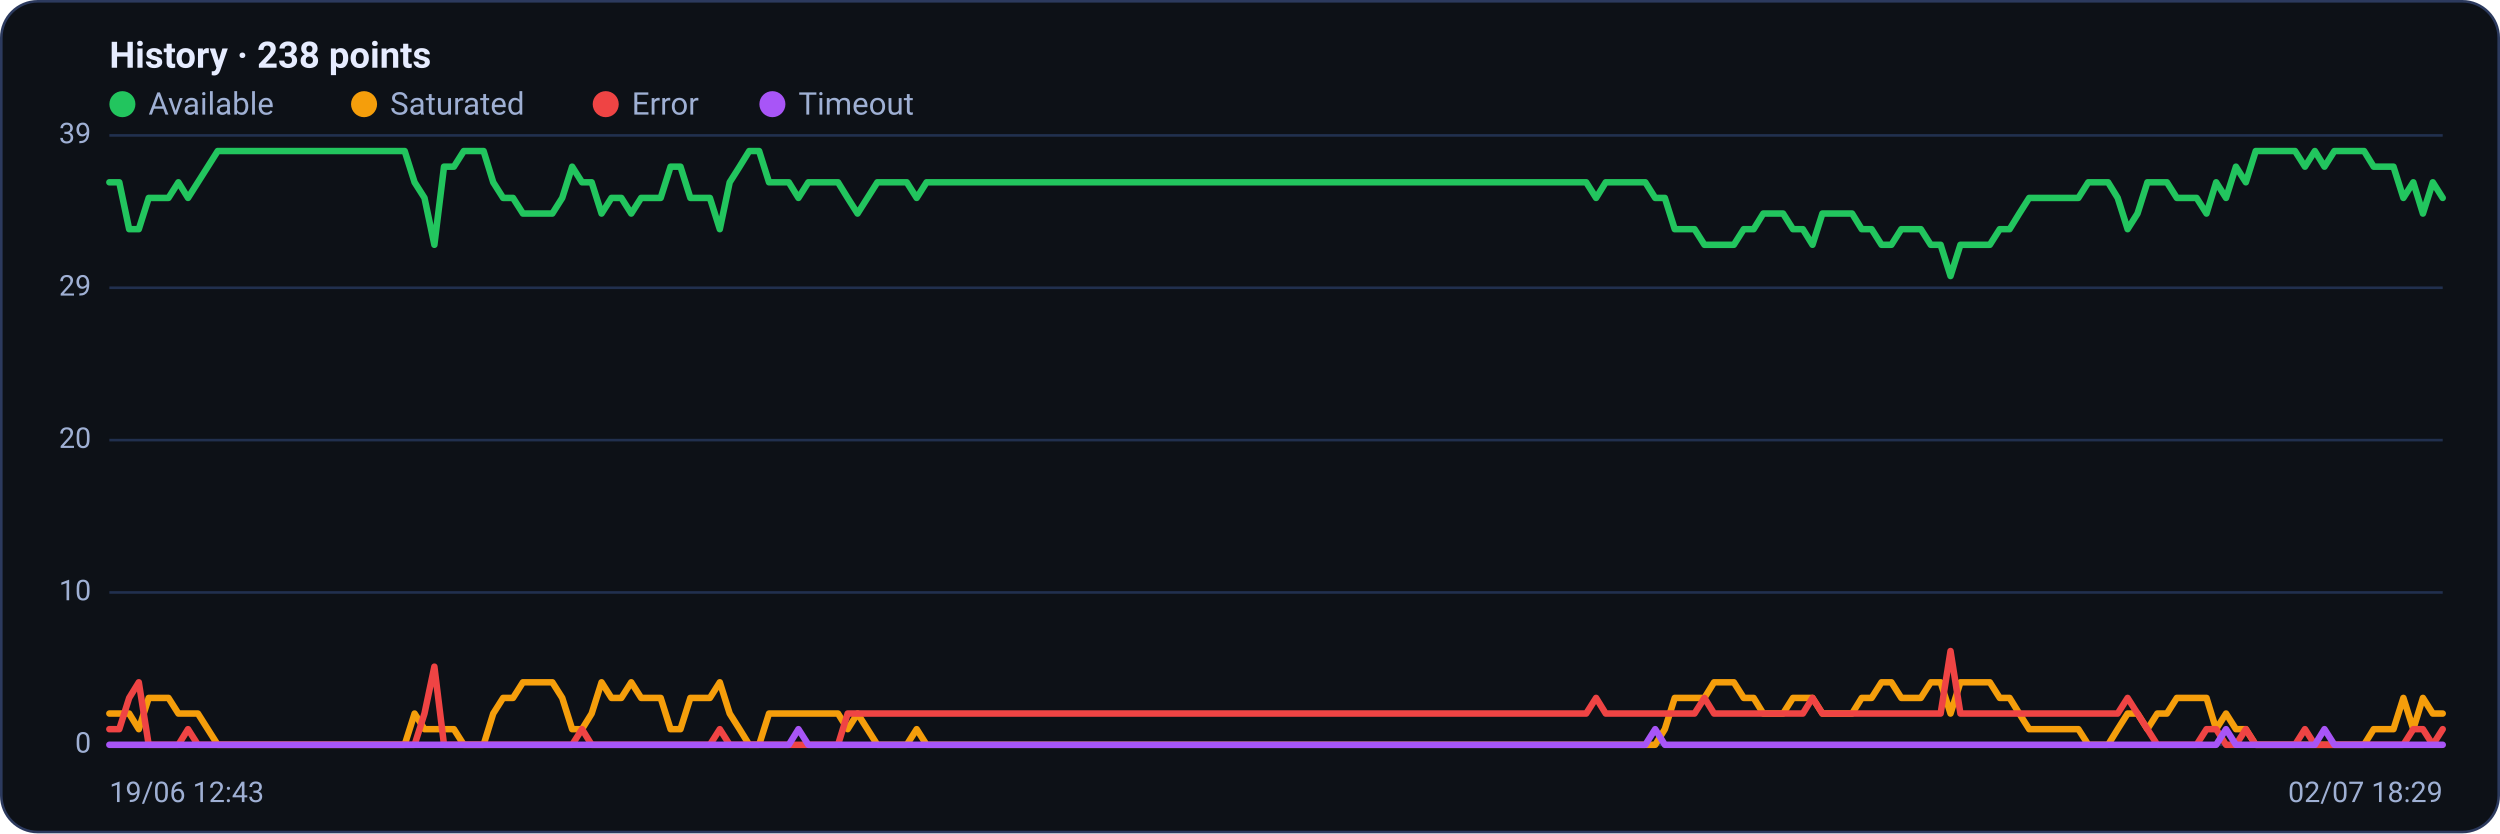
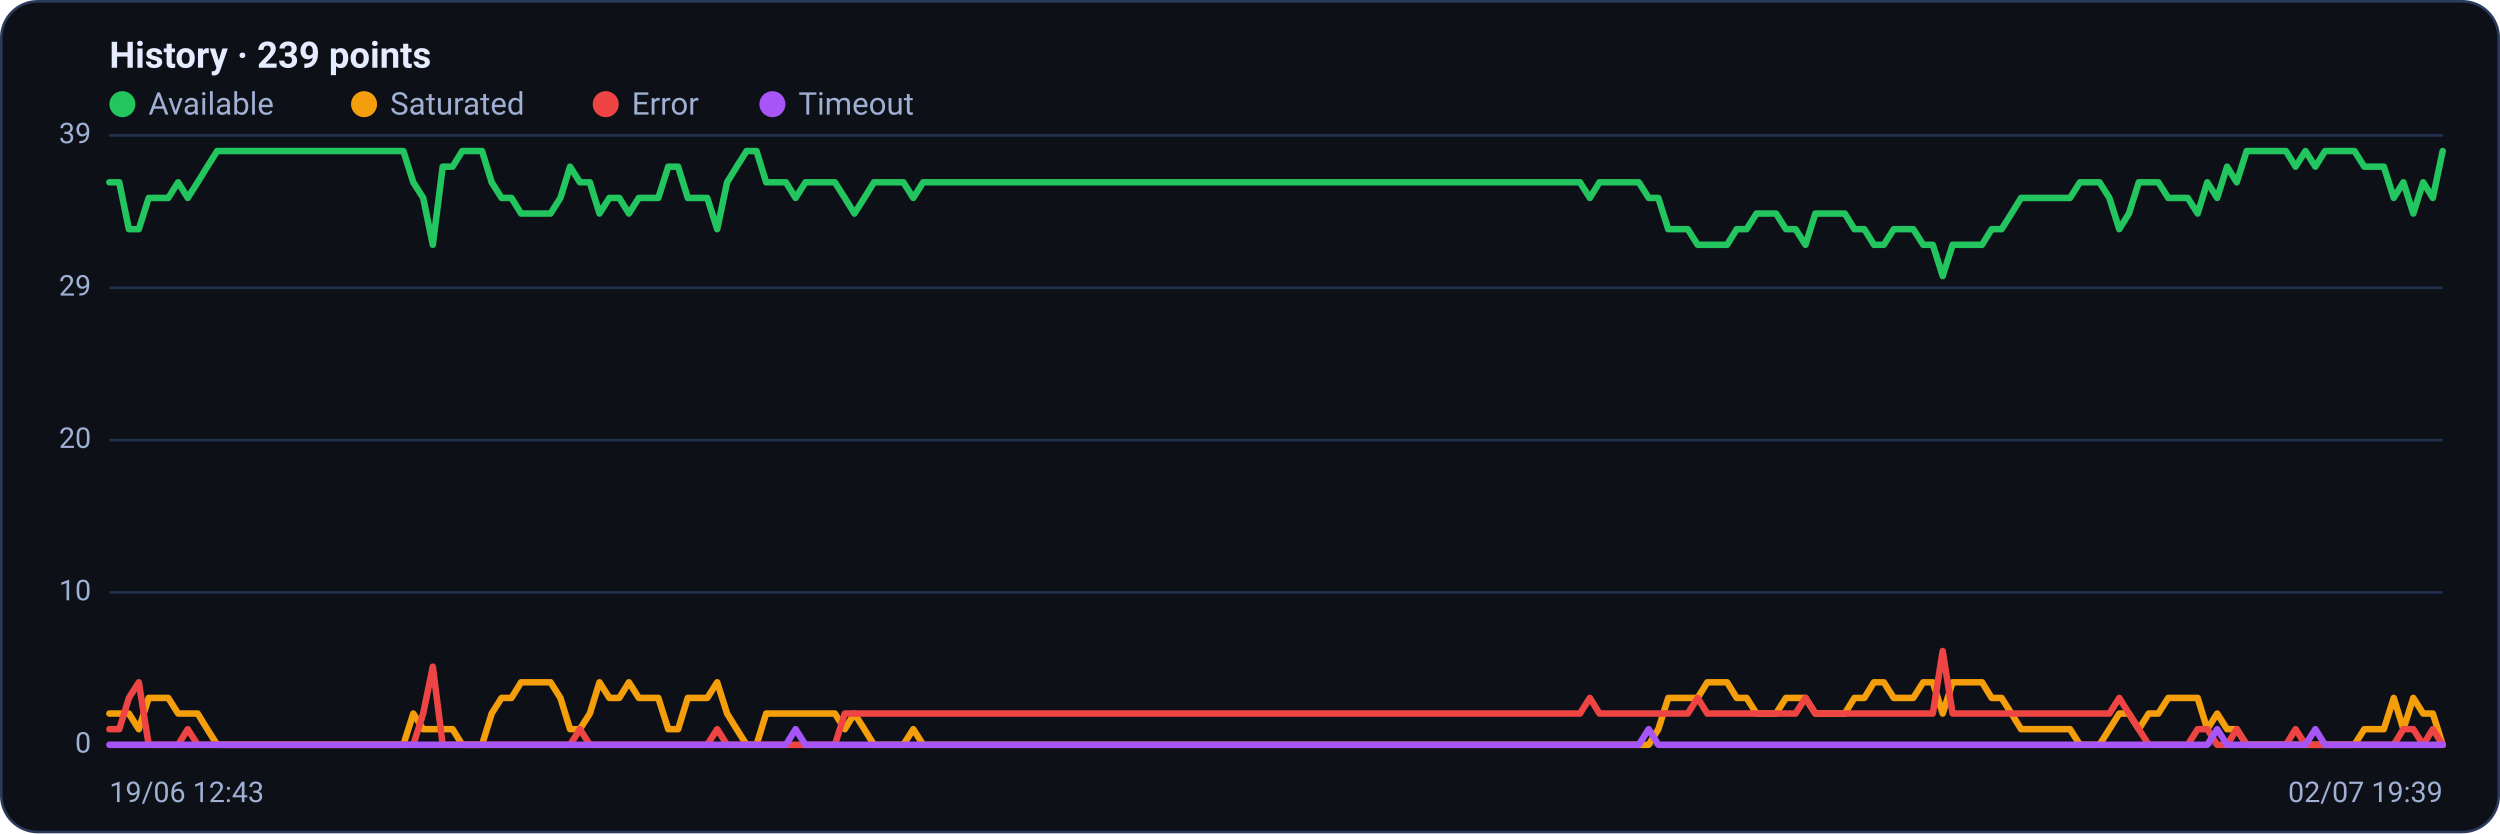
<svg xmlns="http://www.w3.org/2000/svg" viewBox="0 0 960 320" width="960" height="320" font-family="Segoe UI, system-ui, -apple-system, Roboto, Helvetica, Arial, sans-serif" role="img" aria-label="Availability history per region">
  <rect x="0.5" y="0.5" width="959" height="319" rx="14" fill="#0d1117" stroke="#2c3a5e" />
-   <text x="42" y="26" font-size="14" font-weight="600" fill="#e6ecff">History · 238 points</text>
+   <text x="42" y="26" font-size="14" font-weight="600" fill="#e6ecff">History · 239 points</text>
  <circle cx="47" cy="40" r="5" fill="#22c55e" />
  <text x="57" y="44" font-size="12" fill="#9fb0d4">Available</text>
  <circle cx="139.8" cy="40" r="5" fill="#f59e0b" />
  <text x="149.8" y="44" font-size="12" fill="#9fb0d4">Saturated</text>
  <circle cx="232.6" cy="40" r="5" fill="#ef4444" />
  <text x="242.6" y="44" font-size="12" fill="#9fb0d4">Error</text>
  <circle cx="296.6" cy="40" r="5" fill="#a855f7" />
  <text x="306.6" y="44" font-size="12" fill="#9fb0d4">Timeout</text>
  <line x1="42" y1="286.0" x2="938" y2="286.0" stroke="#21304f" stroke-width="1" />
  <text x="35" y="289.0" text-anchor="end" font-size="11" fill="#9fb0d4">0</text>
  <line x1="42" y1="227.5" x2="938" y2="227.5" stroke="#21304f" stroke-width="1" />
  <text x="35" y="230.5" text-anchor="end" font-size="11" fill="#9fb0d4">10</text>
  <line x1="42" y1="169.0" x2="938" y2="169.0" stroke="#21304f" stroke-width="1" />
  <text x="35" y="172.0" text-anchor="end" font-size="11" fill="#9fb0d4">20</text>
  <line x1="42" y1="110.5" x2="938" y2="110.5" stroke="#21304f" stroke-width="1" />
  <text x="35" y="113.5" text-anchor="end" font-size="11" fill="#9fb0d4">29</text>
  <line x1="42" y1="52.0" x2="938" y2="52.0" stroke="#21304f" stroke-width="1" />
  <text x="35" y="55.0" text-anchor="end" font-size="11" fill="#9fb0d4">39</text>
-   <polyline fill="none" stroke="#22c55e" stroke-width="2.5" stroke-linejoin="round" stroke-linecap="round" points="42.0,70.0 45.8,70.0 49.6,88.0 53.3,88.0 57.1,76.0 60.9,76.0 64.7,76.0 68.5,70.0 72.2,76.0 76.0,70.0 79.8,64.0 83.6,58.0 87.4,58.0 91.1,58.0 94.9,58.0 98.7,58.0 102.5,58.0 106.3,58.0 110.1,58.0 113.8,58.0 117.6,58.0 121.4,58.0 125.2,58.0 129.0,58.0 132.7,58.0 136.5,58.0 140.3,58.0 144.1,58.0 147.9,58.0 151.6,58.0 155.4,58.0 159.2,70.0 163.0,76.0 166.8,94.0 170.5,64.0 174.3,64.0 178.1,58.0 181.9,58.0 185.7,58.0 189.4,70.0 193.2,76.0 197.0,76.0 200.8,82.0 204.6,82.0 208.3,82.0 212.1,82.0 215.9,76.0 219.7,64.0 223.5,70.0 227.2,70.0 231.0,82.0 234.8,76.0 238.6,76.0 242.4,82.0 246.2,76.0 249.9,76.0 253.7,76.0 257.5,64.0 261.3,64.0 265.1,76.0 268.8,76.0 272.6,76.0 276.4,88.0 280.2,70.0 284.0,64.0 287.7,58.0 291.5,58.0 295.3,70.0 299.1,70.0 302.9,70.0 306.6,76.0 310.4,70.0 314.2,70.0 318.0,70.0 321.8,70.0 325.5,76.0 329.3,82.0 333.1,76.0 336.9,70.0 340.7,70.0 344.4,70.0 348.2,70.0 352.0,76.0 355.8,70.0 359.6,70.0 363.4,70.0 367.1,70.0 370.9,70.0 374.7,70.0 378.5,70.0 382.3,70.0 386.0,70.0 389.8,70.0 393.6,70.0 397.4,70.0 401.2,70.0 404.9,70.0 408.7,70.0 412.5,70.0 416.3,70.0 420.1,70.0 423.8,70.0 427.6,70.0 431.4,70.0 435.2,70.0 439.0,70.0 442.7,70.0 446.5,70.0 450.3,70.0 454.1,70.0 457.9,70.0 461.6,70.0 465.4,70.0 469.2,70.0 473.0,70.0 476.8,70.0 480.5,70.0 484.3,70.0 488.1,70.0 491.9,70.0 495.7,70.0 499.5,70.0 503.2,70.0 507.0,70.0 510.8,70.0 514.6,70.0 518.4,70.0 522.1,70.0 525.9,70.0 529.7,70.0 533.5,70.0 537.3,70.0 541.0,70.0 544.8,70.0 548.6,70.0 552.4,70.0 556.2,70.0 559.9,70.0 563.7,70.0 567.5,70.0 571.3,70.0 575.1,70.0 578.8,70.0 582.6,70.0 586.4,70.0 590.2,70.0 594.0,70.0 597.7,70.0 601.5,70.0 605.3,70.0 609.1,70.0 612.9,76.0 616.6,70.0 620.4,70.0 624.2,70.0 628.0,70.0 631.8,70.0 635.6,76.0 639.3,76.0 643.1,88.0 646.9,88.0 650.7,88.0 654.5,94.0 658.2,94.0 662.0,94.0 665.8,94.0 669.6,88.0 673.4,88.0 677.1,82.0 680.9,82.0 684.7,82.0 688.5,88.0 692.3,88.0 696.0,94.0 699.8,82.0 703.6,82.0 707.4,82.0 711.2,82.0 714.9,88.0 718.7,88.0 722.5,94.0 726.3,94.0 730.1,88.0 733.8,88.0 737.6,88.0 741.4,94.0 745.2,94.0 749.0,106.0 752.8,94.0 756.5,94.0 760.3,94.0 764.1,94.0 767.9,88.0 771.7,88.0 775.4,82.0 779.2,76.0 783.0,76.0 786.8,76.0 790.6,76.0 794.3,76.0 798.1,76.0 801.9,70.0 805.7,70.0 809.5,70.0 813.2,76.0 817.0,88.0 820.8,82.0 824.6,70.0 828.4,70.0 832.1,70.0 835.9,76.0 839.7,76.0 843.5,76.0 847.3,82.0 851.0,70.0 854.8,76.0 858.6,64.0 862.4,70.0 866.2,58.0 869.9,58.0 873.7,58.0 877.5,58.0 881.3,58.0 885.1,64.0 888.9,58.0 892.6,64.0 896.4,58.0 900.2,58.0 904.0,58.0 907.8,58.0 911.5,64.0 915.3,64.0 919.1,64.0 922.9,76.0 926.7,70.0 930.4,82.0 934.2,70.0 938.0,76.0" />
-   <polyline fill="none" stroke="#f59e0b" stroke-width="2.5" stroke-linejoin="round" stroke-linecap="round" points="42.0,274.0 45.8,274.0 49.6,274.0 53.3,280.0 57.1,268.0 60.9,268.0 64.7,268.0 68.5,274.0 72.2,274.0 76.0,274.0 79.8,280.0 83.6,286.0 87.4,286.0 91.1,286.0 94.9,286.0 98.7,286.0 102.5,286.0 106.3,286.0 110.1,286.0 113.8,286.0 117.6,286.0 121.4,286.0 125.2,286.0 129.0,286.0 132.7,286.0 136.5,286.0 140.3,286.0 144.1,286.0 147.9,286.0 151.6,286.0 155.4,286.0 159.2,274.0 163.0,280.0 166.8,280.0 170.5,280.0 174.3,280.0 178.1,286.0 181.9,286.0 185.7,286.0 189.4,274.0 193.2,268.0 197.0,268.0 200.8,262.0 204.6,262.0 208.3,262.0 212.1,262.0 215.9,268.0 219.7,280.0 223.5,280.0 227.2,274.0 231.0,262.0 234.8,268.0 238.6,268.0 242.4,262.0 246.2,268.0 249.9,268.0 253.7,268.0 257.5,280.0 261.3,280.0 265.1,268.0 268.8,268.0 272.6,268.0 276.4,262.0 280.2,274.0 284.0,280.0 287.7,286.0 291.5,286.0 295.3,274.0 299.1,274.0 302.9,274.0 306.6,274.0 310.4,274.0 314.2,274.0 318.0,274.0 321.8,274.0 325.5,280.0 329.3,274.0 333.1,280.0 336.9,286.0 340.7,286.0 344.4,286.0 348.2,286.0 352.0,280.0 355.8,286.0 359.6,286.0 363.4,286.0 367.1,286.0 370.9,286.0 374.7,286.0 378.5,286.0 382.3,286.0 386.0,286.0 389.8,286.0 393.6,286.0 397.4,286.0 401.2,286.0 404.9,286.0 408.7,286.0 412.5,286.0 416.3,286.0 420.1,286.0 423.8,286.0 427.6,286.0 431.4,286.0 435.2,286.0 439.0,286.0 442.7,286.0 446.5,286.0 450.3,286.0 454.1,286.0 457.9,286.0 461.6,286.0 465.4,286.0 469.2,286.0 473.0,286.0 476.8,286.0 480.5,286.0 484.3,286.0 488.1,286.0 491.9,286.0 495.7,286.0 499.5,286.0 503.2,286.0 507.0,286.0 510.8,286.0 514.6,286.0 518.4,286.0 522.1,286.0 525.9,286.0 529.7,286.0 533.5,286.0 537.3,286.0 541.0,286.0 544.8,286.0 548.6,286.0 552.4,286.0 556.2,286.0 559.9,286.0 563.7,286.0 567.5,286.0 571.3,286.0 575.1,286.0 578.8,286.0 582.6,286.0 586.4,286.0 590.2,286.0 594.0,286.0 597.7,286.0 601.5,286.0 605.3,286.0 609.1,286.0 612.9,286.0 616.6,286.0 620.4,286.0 624.2,286.0 628.0,286.0 631.8,286.0 635.6,286.0 639.3,280.0 643.1,268.0 646.9,268.0 650.7,268.0 654.5,268.0 658.2,262.0 662.0,262.0 665.8,262.0 669.6,268.0 673.4,268.0 677.1,274.0 680.9,274.0 684.7,274.0 688.5,268.0 692.3,268.0 696.0,268.0 699.8,274.0 703.6,274.0 707.4,274.0 711.2,274.0 714.9,268.0 718.7,268.0 722.5,262.0 726.3,262.0 730.1,268.0 733.8,268.0 737.6,268.0 741.4,262.0 745.2,262.0 749.0,274.0 752.8,262.0 756.5,262.0 760.3,262.0 764.1,262.0 767.9,268.0 771.7,268.0 775.4,274.0 779.2,280.0 783.0,280.0 786.8,280.0 790.6,280.0 794.3,280.0 798.1,280.0 801.9,286.0 805.7,286.0 809.5,286.0 813.2,280.0 817.0,274.0 820.8,274.0 824.6,280.0 828.4,274.0 832.1,274.0 835.9,268.0 839.7,268.0 843.5,268.0 847.3,268.0 851.0,280.0 854.8,274.0 858.6,280.0 862.4,280.0 866.2,286.0 869.9,286.0 873.7,286.0 877.5,286.0 881.3,286.0 885.1,286.0 888.9,286.0 892.6,286.0 896.4,286.0 900.2,286.0 904.0,286.0 907.8,286.0 911.5,280.0 915.3,280.0 919.1,280.0 922.9,268.0 926.7,280.0 930.4,268.0 934.2,274.0 938.0,274.0" />
-   <polyline fill="none" stroke="#ef4444" stroke-width="2.5" stroke-linejoin="round" stroke-linecap="round" points="42.0,280.0 45.8,280.0 49.6,268.0 53.3,262.0 57.1,286.0 60.9,286.0 64.7,286.0 68.5,286.0 72.2,280.0 76.0,286.0 79.8,286.0 83.6,286.0 87.4,286.0 91.1,286.0 94.9,286.0 98.7,286.0 102.5,286.0 106.3,286.0 110.1,286.0 113.8,286.0 117.6,286.0 121.4,286.0 125.2,286.0 129.0,286.0 132.7,286.0 136.5,286.0 140.3,286.0 144.1,286.0 147.9,286.0 151.6,286.0 155.4,286.0 159.2,286.0 163.0,274.0 166.8,256.0 170.5,286.0 174.3,286.0 178.1,286.0 181.9,286.0 185.7,286.0 189.4,286.0 193.2,286.0 197.0,286.0 200.8,286.0 204.6,286.0 208.3,286.0 212.1,286.0 215.9,286.0 219.7,286.0 223.5,280.0 227.2,286.0 231.0,286.0 234.8,286.0 238.6,286.0 242.4,286.0 246.2,286.0 249.9,286.0 253.7,286.0 257.5,286.0 261.3,286.0 265.1,286.0 268.8,286.0 272.6,286.0 276.4,280.0 280.2,286.0 284.0,286.0 287.7,286.0 291.5,286.0 295.3,286.0 299.1,286.0 302.9,286.0 306.6,286.0 310.4,286.0 314.2,286.0 318.0,286.0 321.8,286.0 325.5,274.0 329.3,274.0 333.1,274.0 336.9,274.0 340.7,274.0 344.4,274.0 348.2,274.0 352.0,274.0 355.8,274.0 359.6,274.0 363.4,274.0 367.1,274.0 370.9,274.0 374.7,274.0 378.5,274.0 382.3,274.0 386.0,274.0 389.8,274.0 393.6,274.0 397.4,274.0 401.2,274.0 404.9,274.0 408.7,274.0 412.5,274.0 416.3,274.0 420.1,274.0 423.8,274.0 427.6,274.0 431.4,274.0 435.2,274.0 439.0,274.0 442.7,274.0 446.5,274.0 450.3,274.0 454.1,274.0 457.9,274.0 461.6,274.0 465.4,274.0 469.2,274.0 473.0,274.0 476.8,274.0 480.5,274.0 484.3,274.0 488.1,274.0 491.9,274.0 495.7,274.0 499.5,274.0 503.2,274.0 507.0,274.0 510.8,274.0 514.6,274.0 518.4,274.0 522.1,274.0 525.9,274.0 529.7,274.0 533.5,274.0 537.3,274.0 541.0,274.0 544.8,274.0 548.6,274.0 552.4,274.0 556.2,274.0 559.9,274.0 563.7,274.0 567.5,274.0 571.3,274.0 575.1,274.0 578.8,274.0 582.6,274.0 586.4,274.0 590.2,274.0 594.0,274.0 597.7,274.0 601.5,274.0 605.3,274.0 609.1,274.0 612.9,268.0 616.6,274.0 620.4,274.0 624.2,274.0 628.0,274.0 631.8,274.0 635.6,274.0 639.3,274.0 643.1,274.0 646.9,274.0 650.7,274.0 654.5,268.0 658.2,274.0 662.0,274.0 665.8,274.0 669.6,274.0 673.4,274.0 677.1,274.0 680.9,274.0 684.7,274.0 688.5,274.0 692.3,274.0 696.0,268.0 699.8,274.0 703.6,274.0 707.4,274.0 711.2,274.0 714.9,274.0 718.7,274.0 722.5,274.0 726.3,274.0 730.1,274.0 733.8,274.0 737.6,274.0 741.4,274.0 745.2,274.0 749.0,250.0 752.8,274.0 756.5,274.0 760.3,274.0 764.1,274.0 767.9,274.0 771.7,274.0 775.4,274.0 779.2,274.0 783.0,274.0 786.8,274.0 790.6,274.0 794.3,274.0 798.1,274.0 801.9,274.0 805.7,274.0 809.5,274.0 813.2,274.0 817.0,268.0 820.8,274.0 824.6,280.0 828.4,286.0 832.1,286.0 835.9,286.0 839.7,286.0 843.5,286.0 847.3,280.0 851.0,280.0 854.8,286.0 858.6,286.0 862.4,280.0 866.2,286.0 869.9,286.0 873.7,286.0 877.5,286.0 881.3,286.0 885.1,280.0 888.9,286.0 892.6,286.0 896.4,286.0 900.2,286.0 904.0,286.0 907.8,286.0 911.5,286.0 915.3,286.0 919.1,286.0 922.9,286.0 926.7,280.0 930.4,280.0 934.2,286.0 938.0,280.0" />
-   <polyline fill="none" stroke="#a855f7" stroke-width="2.5" stroke-linejoin="round" stroke-linecap="round" points="42.0,286.0 45.8,286.0 49.6,286.0 53.3,286.0 57.1,286.0 60.9,286.0 64.7,286.0 68.5,286.0 72.2,286.0 76.0,286.0 79.8,286.0 83.6,286.0 87.4,286.0 91.1,286.0 94.9,286.0 98.7,286.0 102.5,286.0 106.3,286.0 110.1,286.0 113.8,286.0 117.6,286.0 121.4,286.0 125.2,286.0 129.0,286.0 132.7,286.0 136.5,286.0 140.3,286.0 144.1,286.0 147.9,286.0 151.6,286.0 155.4,286.0 159.2,286.0 163.0,286.0 166.8,286.0 170.5,286.0 174.3,286.0 178.1,286.0 181.9,286.0 185.7,286.0 189.4,286.0 193.2,286.0 197.0,286.0 200.8,286.0 204.6,286.0 208.3,286.0 212.1,286.0 215.9,286.0 219.7,286.0 223.5,286.0 227.2,286.0 231.0,286.0 234.8,286.0 238.6,286.0 242.4,286.0 246.2,286.0 249.9,286.0 253.7,286.0 257.5,286.0 261.3,286.0 265.1,286.0 268.8,286.0 272.6,286.0 276.4,286.0 280.2,286.0 284.0,286.0 287.7,286.0 291.5,286.0 295.3,286.0 299.1,286.0 302.9,286.0 306.6,280.0 310.4,286.0 314.2,286.0 318.0,286.0 321.8,286.0 325.5,286.0 329.3,286.0 333.1,286.0 336.9,286.0 340.7,286.0 344.4,286.0 348.2,286.0 352.0,286.0 355.8,286.0 359.6,286.0 363.4,286.0 367.1,286.0 370.9,286.0 374.7,286.0 378.5,286.0 382.3,286.0 386.0,286.0 389.8,286.0 393.6,286.0 397.4,286.0 401.2,286.0 404.9,286.0 408.7,286.0 412.5,286.0 416.3,286.0 420.1,286.0 423.8,286.0 427.6,286.0 431.4,286.0 435.2,286.0 439.0,286.0 442.7,286.0 446.5,286.0 450.3,286.0 454.1,286.0 457.9,286.0 461.6,286.0 465.4,286.0 469.2,286.0 473.0,286.0 476.8,286.0 480.5,286.0 484.3,286.0 488.1,286.0 491.9,286.0 495.7,286.0 499.5,286.0 503.2,286.0 507.0,286.0 510.8,286.0 514.6,286.0 518.4,286.0 522.1,286.0 525.9,286.0 529.7,286.0 533.5,286.0 537.3,286.0 541.0,286.0 544.8,286.0 548.6,286.0 552.4,286.0 556.2,286.0 559.9,286.0 563.7,286.0 567.5,286.0 571.3,286.0 575.1,286.0 578.8,286.0 582.6,286.0 586.4,286.0 590.2,286.0 594.0,286.0 597.7,286.0 601.5,286.0 605.3,286.0 609.1,286.0 612.9,286.0 616.6,286.0 620.4,286.0 624.2,286.0 628.0,286.0 631.8,286.0 635.6,280.0 639.3,286.0 643.1,286.0 646.9,286.0 650.7,286.0 654.5,286.0 658.2,286.0 662.0,286.0 665.8,286.0 669.6,286.0 673.4,286.0 677.1,286.0 680.9,286.0 684.7,286.0 688.5,286.0 692.3,286.0 696.0,286.0 699.8,286.0 703.6,286.0 707.4,286.0 711.2,286.0 714.9,286.0 718.7,286.0 722.5,286.0 726.3,286.0 730.1,286.0 733.8,286.0 737.6,286.0 741.4,286.0 745.2,286.0 749.0,286.0 752.8,286.0 756.5,286.0 760.3,286.0 764.1,286.0 767.9,286.0 771.7,286.0 775.4,286.0 779.2,286.0 783.0,286.0 786.8,286.0 790.6,286.0 794.3,286.0 798.1,286.0 801.9,286.0 805.7,286.0 809.5,286.0 813.2,286.0 817.0,286.0 820.8,286.0 824.6,286.0 828.4,286.0 832.1,286.0 835.9,286.0 839.7,286.0 843.5,286.0 847.3,286.0 851.0,286.0 854.8,280.0 858.6,286.0 862.4,286.0 866.2,286.0 869.9,286.0 873.7,286.0 877.5,286.0 881.3,286.0 885.1,286.0 888.9,286.0 892.6,280.0 896.4,286.0 900.2,286.0 904.0,286.0 907.8,286.0 911.5,286.0 915.3,286.0 919.1,286.0 922.9,286.0 926.7,286.0 930.4,286.0 934.2,286.0 938.0,286.0" />
+   <polyline fill="none" stroke="#22c55e" stroke-width="2.5" stroke-linejoin="round" stroke-linecap="round" points="42.0,70.0 45.8,70.0 49.5,88.0 53.3,88.0 57.1,76.0 60.8,76.0 64.6,76.0 68.4,70.0 72.1,76.0 75.9,70.0 79.6,64.0 83.4,58.0 87.2,58.0 90.9,58.0 94.7,58.0 98.5,58.0 102.2,58.0 106.0,58.0 109.8,58.0 113.5,58.0 117.3,58.0 121.1,58.0 124.8,58.0 128.6,58.0 132.4,58.0 136.1,58.0 139.9,58.0 143.6,58.0 147.4,58.0 151.2,58.0 154.9,58.0 158.7,70.0 162.5,76.0 166.2,94.0 170.0,64.0 173.8,64.0 177.5,58.0 181.3,58.0 185.1,58.0 188.8,70.0 192.6,76.0 196.4,76.0 200.1,82.0 203.9,82.0 207.6,82.0 211.4,82.0 215.2,76.0 218.9,64.0 222.7,70.0 226.5,70.0 230.2,82.0 234.0,76.0 237.8,76.0 241.5,82.0 245.3,76.0 249.1,76.0 252.8,76.0 256.6,64.0 260.4,64.0 264.1,76.0 267.9,76.0 271.6,76.0 275.4,88.0 279.2,70.0 282.9,64.0 286.7,58.0 290.5,58.0 294.2,70.0 298.0,70.0 301.8,70.0 305.5,76.0 309.3,70.0 313.1,70.0 316.8,70.0 320.6,70.0 324.4,76.0 328.1,82.0 331.9,76.0 335.6,70.0 339.4,70.0 343.2,70.0 346.9,70.0 350.7,76.0 354.5,70.0 358.2,70.0 362.0,70.0 365.8,70.0 369.5,70.0 373.3,70.0 377.1,70.0 380.8,70.0 384.6,70.0 388.4,70.0 392.1,70.0 395.9,70.0 399.6,70.0 403.4,70.0 407.2,70.0 410.9,70.0 414.7,70.0 418.5,70.0 422.2,70.0 426.0,70.0 429.8,70.0 433.5,70.0 437.3,70.0 441.1,70.0 444.8,70.0 448.6,70.0 452.4,70.0 456.1,70.0 459.9,70.0 463.6,70.0 467.4,70.0 471.2,70.0 474.9,70.0 478.7,70.0 482.5,70.0 486.2,70.0 490.0,70.0 493.8,70.0 497.5,70.0 501.3,70.0 505.1,70.0 508.8,70.0 512.6,70.0 516.4,70.0 520.1,70.0 523.9,70.0 527.6,70.0 531.4,70.0 535.2,70.0 538.9,70.0 542.7,70.0 546.5,70.0 550.2,70.0 554.0,70.0 557.8,70.0 561.5,70.0 565.3,70.0 569.1,70.0 572.8,70.0 576.6,70.0 580.4,70.0 584.1,70.0 587.9,70.0 591.6,70.0 595.4,70.0 599.2,70.0 602.9,70.0 606.7,70.0 610.5,76.0 614.2,70.0 618.0,70.0 621.8,70.0 625.5,70.0 629.3,70.0 633.1,76.0 636.8,76.0 640.6,88.0 644.4,88.0 648.1,88.0 651.9,94.0 655.6,94.0 659.4,94.0 663.2,94.0 666.9,88.0 670.7,88.0 674.5,82.0 678.2,82.0 682.0,82.0 685.8,88.0 689.5,88.0 693.3,94.0 697.1,82.0 700.8,82.0 704.6,82.0 708.4,82.0 712.1,88.0 715.9,88.0 719.6,94.0 723.4,94.0 727.2,88.0 730.9,88.0 734.7,88.0 738.5,94.0 742.2,94.0 746.0,106.0 749.8,94.0 753.5,94.0 757.3,94.0 761.1,94.0 764.8,88.0 768.6,88.0 772.4,82.0 776.1,76.0 779.9,76.0 783.6,76.0 787.4,76.0 791.2,76.0 794.9,76.0 798.7,70.0 802.5,70.0 806.2,70.0 810.0,76.0 813.8,88.0 817.5,82.0 821.3,70.0 825.1,70.0 828.8,70.0 832.6,76.0 836.4,76.0 840.1,76.0 843.9,82.0 847.6,70.0 851.4,76.0 855.2,64.0 858.9,70.0 862.7,58.0 866.5,58.0 870.2,58.0 874.0,58.0 877.8,58.0 881.5,64.0 885.3,58.0 889.1,64.0 892.8,58.0 896.6,58.0 900.4,58.0 904.1,58.0 907.9,64.0 911.6,64.0 915.4,64.0 919.2,76.0 922.9,70.0 926.7,82.0 930.5,70.0 934.2,76.0 938.0,58.0" />
+   <polyline fill="none" stroke="#f59e0b" stroke-width="2.5" stroke-linejoin="round" stroke-linecap="round" points="42.0,274.0 45.8,274.0 49.5,274.0 53.3,280.0 57.1,268.0 60.8,268.0 64.6,268.0 68.4,274.0 72.1,274.0 75.9,274.0 79.6,280.0 83.4,286.0 87.2,286.0 90.9,286.0 94.7,286.0 98.5,286.0 102.2,286.0 106.0,286.0 109.8,286.0 113.5,286.0 117.3,286.0 121.1,286.0 124.8,286.0 128.6,286.0 132.4,286.0 136.1,286.0 139.9,286.0 143.6,286.0 147.4,286.0 151.2,286.0 154.9,286.0 158.7,274.0 162.5,280.0 166.2,280.0 170.0,280.0 173.8,280.0 177.5,286.0 181.3,286.0 185.1,286.0 188.8,274.0 192.6,268.0 196.4,268.0 200.1,262.0 203.9,262.0 207.6,262.0 211.4,262.0 215.2,268.0 218.9,280.0 222.7,280.0 226.5,274.0 230.2,262.0 234.0,268.0 237.8,268.0 241.5,262.0 245.3,268.0 249.1,268.0 252.8,268.0 256.6,280.0 260.4,280.0 264.1,268.0 267.9,268.0 271.6,268.0 275.4,262.0 279.2,274.0 282.9,280.0 286.7,286.0 290.5,286.0 294.2,274.0 298.0,274.0 301.8,274.0 305.5,274.0 309.3,274.0 313.1,274.0 316.8,274.0 320.6,274.0 324.4,280.0 328.1,274.0 331.9,280.0 335.6,286.0 339.4,286.0 343.2,286.0 346.9,286.0 350.7,280.0 354.5,286.0 358.2,286.0 362.0,286.0 365.8,286.0 369.5,286.0 373.3,286.0 377.1,286.0 380.8,286.0 384.6,286.0 388.4,286.0 392.1,286.0 395.9,286.0 399.6,286.0 403.4,286.0 407.2,286.0 410.9,286.0 414.7,286.0 418.5,286.0 422.2,286.0 426.0,286.0 429.8,286.0 433.5,286.0 437.3,286.0 441.1,286.0 444.8,286.0 448.6,286.0 452.4,286.0 456.1,286.0 459.9,286.0 463.6,286.0 467.4,286.0 471.2,286.0 474.9,286.0 478.7,286.0 482.5,286.0 486.2,286.0 490.0,286.0 493.8,286.0 497.5,286.0 501.3,286.0 505.1,286.0 508.8,286.0 512.6,286.0 516.4,286.0 520.1,286.0 523.9,286.0 527.6,286.0 531.4,286.0 535.2,286.0 538.9,286.0 542.7,286.0 546.5,286.0 550.2,286.0 554.0,286.0 557.8,286.0 561.5,286.0 565.3,286.0 569.1,286.0 572.8,286.0 576.6,286.0 580.4,286.0 584.1,286.0 587.9,286.0 591.6,286.0 595.4,286.0 599.2,286.0 602.9,286.0 606.7,286.0 610.5,286.0 614.2,286.0 618.0,286.0 621.8,286.0 625.5,286.0 629.3,286.0 633.1,286.0 636.8,280.0 640.6,268.0 644.4,268.0 648.1,268.0 651.9,268.0 655.6,262.0 659.4,262.0 663.2,262.0 666.9,268.0 670.7,268.0 674.5,274.0 678.2,274.0 682.0,274.0 685.8,268.0 689.5,268.0 693.3,268.0 697.1,274.0 700.8,274.0 704.6,274.0 708.4,274.0 712.1,268.0 715.9,268.0 719.6,262.0 723.4,262.0 727.2,268.0 730.9,268.0 734.7,268.0 738.5,262.0 742.2,262.0 746.0,274.0 749.8,262.0 753.5,262.0 757.3,262.0 761.1,262.0 764.8,268.0 768.6,268.0 772.4,274.0 776.1,280.0 779.9,280.0 783.6,280.0 787.4,280.0 791.2,280.0 794.9,280.0 798.7,286.0 802.5,286.0 806.2,286.0 810.0,280.0 813.8,274.0 817.5,274.0 821.3,280.0 825.1,274.0 828.8,274.0 832.6,268.0 836.4,268.0 840.1,268.0 843.9,268.0 847.6,280.0 851.4,274.0 855.2,280.0 858.9,280.0 862.7,286.0 866.5,286.0 870.2,286.0 874.0,286.0 877.8,286.0 881.5,286.0 885.3,286.0 889.1,286.0 892.8,286.0 896.6,286.0 900.4,286.0 904.1,286.0 907.9,280.0 911.6,280.0 915.4,280.0 919.2,268.0 922.9,280.0 926.7,268.0 930.5,274.0 934.2,274.0 938.0,286.0" />
+   <polyline fill="none" stroke="#ef4444" stroke-width="2.5" stroke-linejoin="round" stroke-linecap="round" points="42.0,280.0 45.8,280.0 49.5,268.0 53.3,262.0 57.1,286.0 60.8,286.0 64.6,286.0 68.4,286.0 72.1,280.0 75.9,286.0 79.6,286.0 83.4,286.0 87.2,286.0 90.9,286.0 94.7,286.0 98.5,286.0 102.2,286.0 106.0,286.0 109.8,286.0 113.5,286.0 117.3,286.0 121.1,286.0 124.8,286.0 128.6,286.0 132.4,286.0 136.1,286.0 139.9,286.0 143.6,286.0 147.4,286.0 151.2,286.0 154.9,286.0 158.7,286.0 162.5,274.0 166.2,256.0 170.0,286.0 173.8,286.0 177.5,286.0 181.3,286.0 185.1,286.0 188.8,286.0 192.6,286.0 196.4,286.0 200.1,286.0 203.9,286.0 207.6,286.0 211.4,286.0 215.2,286.0 218.9,286.0 222.7,280.0 226.5,286.0 230.2,286.0 234.0,286.0 237.8,286.0 241.5,286.0 245.3,286.0 249.1,286.0 252.8,286.0 256.6,286.0 260.4,286.0 264.1,286.0 267.9,286.0 271.6,286.0 275.4,280.0 279.2,286.0 282.9,286.0 286.7,286.0 290.5,286.0 294.2,286.0 298.0,286.0 301.8,286.0 305.5,286.0 309.3,286.0 313.1,286.0 316.8,286.0 320.6,286.0 324.4,274.0 328.1,274.0 331.9,274.0 335.6,274.0 339.4,274.0 343.2,274.0 346.9,274.0 350.7,274.0 354.5,274.0 358.2,274.0 362.0,274.0 365.8,274.0 369.5,274.0 373.3,274.0 377.1,274.0 380.8,274.0 384.6,274.0 388.4,274.0 392.1,274.0 395.9,274.0 399.6,274.0 403.4,274.0 407.2,274.0 410.9,274.0 414.7,274.0 418.5,274.0 422.2,274.0 426.0,274.0 429.8,274.0 433.5,274.0 437.3,274.0 441.1,274.0 444.8,274.0 448.6,274.0 452.4,274.0 456.1,274.0 459.9,274.0 463.6,274.0 467.4,274.0 471.2,274.0 474.9,274.0 478.7,274.0 482.5,274.0 486.2,274.0 490.0,274.0 493.8,274.0 497.5,274.0 501.3,274.0 505.1,274.0 508.8,274.0 512.6,274.0 516.4,274.0 520.1,274.0 523.9,274.0 527.6,274.0 531.4,274.0 535.2,274.0 538.9,274.0 542.7,274.0 546.5,274.0 550.2,274.0 554.0,274.0 557.8,274.0 561.5,274.0 565.3,274.0 569.1,274.0 572.8,274.0 576.6,274.0 580.4,274.0 584.1,274.0 587.9,274.0 591.6,274.0 595.4,274.0 599.2,274.0 602.9,274.0 606.7,274.0 610.5,268.0 614.2,274.0 618.0,274.0 621.8,274.0 625.5,274.0 629.3,274.0 633.1,274.0 636.8,274.0 640.6,274.0 644.4,274.0 648.1,274.0 651.9,268.0 655.6,274.0 659.4,274.0 663.2,274.0 666.9,274.0 670.7,274.0 674.5,274.0 678.2,274.0 682.0,274.0 685.8,274.0 689.5,274.0 693.3,268.0 697.1,274.0 700.8,274.0 704.6,274.0 708.4,274.0 712.1,274.0 715.9,274.0 719.6,274.0 723.4,274.0 727.2,274.0 730.9,274.0 734.7,274.0 738.5,274.0 742.2,274.0 746.0,250.0 749.8,274.0 753.5,274.0 757.3,274.0 761.1,274.0 764.8,274.0 768.6,274.0 772.4,274.0 776.1,274.0 779.9,274.0 783.6,274.0 787.4,274.0 791.2,274.0 794.9,274.0 798.7,274.0 802.5,274.0 806.2,274.0 810.0,274.0 813.8,268.0 817.5,274.0 821.3,280.0 825.1,286.0 828.8,286.0 832.6,286.0 836.4,286.0 840.1,286.0 843.9,280.0 847.6,280.0 851.4,286.0 855.2,286.0 858.9,280.0 862.7,286.0 866.5,286.0 870.2,286.0 874.0,286.0 877.8,286.0 881.5,280.0 885.3,286.0 889.1,286.0 892.8,286.0 896.6,286.0 900.4,286.0 904.1,286.0 907.9,286.0 911.6,286.0 915.4,286.0 919.2,286.0 922.9,280.0 926.7,280.0 930.5,286.0 934.2,280.0 938.0,286.0" />
+   <polyline fill="none" stroke="#a855f7" stroke-width="2.5" stroke-linejoin="round" stroke-linecap="round" points="42.0,286.0 45.8,286.0 49.5,286.0 53.3,286.0 57.1,286.0 60.8,286.0 64.6,286.0 68.4,286.0 72.1,286.0 75.9,286.0 79.6,286.0 83.4,286.0 87.2,286.0 90.9,286.0 94.7,286.0 98.5,286.0 102.2,286.0 106.0,286.0 109.8,286.0 113.5,286.0 117.3,286.0 121.1,286.0 124.8,286.0 128.6,286.0 132.4,286.0 136.1,286.0 139.9,286.0 143.6,286.0 147.4,286.0 151.2,286.0 154.9,286.0 158.7,286.0 162.5,286.0 166.2,286.0 170.0,286.0 173.8,286.0 177.5,286.0 181.3,286.0 185.1,286.0 188.8,286.0 192.6,286.0 196.4,286.0 200.1,286.0 203.9,286.0 207.6,286.0 211.4,286.0 215.2,286.0 218.9,286.0 222.7,286.0 226.5,286.0 230.2,286.0 234.0,286.0 237.8,286.0 241.5,286.0 245.3,286.0 249.1,286.0 252.8,286.0 256.6,286.0 260.4,286.0 264.1,286.0 267.9,286.0 271.6,286.0 275.4,286.0 279.2,286.0 282.9,286.0 286.7,286.0 290.5,286.0 294.2,286.0 298.0,286.0 301.8,286.0 305.5,280.0 309.3,286.0 313.1,286.0 316.8,286.0 320.6,286.0 324.4,286.0 328.1,286.0 331.9,286.0 335.6,286.0 339.4,286.0 343.2,286.0 346.9,286.0 350.7,286.0 354.5,286.0 358.2,286.0 362.0,286.0 365.8,286.0 369.5,286.0 373.3,286.0 377.1,286.0 380.8,286.0 384.6,286.0 388.4,286.0 392.1,286.0 395.9,286.0 399.6,286.0 403.4,286.0 407.2,286.0 410.9,286.0 414.7,286.0 418.5,286.0 422.2,286.0 426.0,286.0 429.8,286.0 433.5,286.0 437.3,286.0 441.1,286.0 444.8,286.0 448.6,286.0 452.4,286.0 456.1,286.0 459.9,286.0 463.6,286.0 467.4,286.0 471.2,286.0 474.9,286.0 478.7,286.0 482.5,286.0 486.2,286.0 490.0,286.0 493.8,286.0 497.5,286.0 501.3,286.0 505.1,286.0 508.8,286.0 512.6,286.0 516.4,286.0 520.1,286.0 523.9,286.0 527.6,286.0 531.4,286.0 535.2,286.0 538.9,286.0 542.7,286.0 546.5,286.0 550.2,286.0 554.0,286.0 557.8,286.0 561.5,286.0 565.3,286.0 569.1,286.0 572.8,286.0 576.6,286.0 580.4,286.0 584.1,286.0 587.9,286.0 591.6,286.0 595.4,286.0 599.2,286.0 602.9,286.0 606.7,286.0 610.5,286.0 614.2,286.0 618.0,286.0 621.8,286.0 625.5,286.0 629.3,286.0 633.1,280.0 636.8,286.0 640.6,286.0 644.4,286.0 648.1,286.0 651.9,286.0 655.6,286.0 659.4,286.0 663.2,286.0 666.9,286.0 670.7,286.0 674.5,286.0 678.2,286.0 682.0,286.0 685.8,286.0 689.5,286.0 693.3,286.0 697.1,286.0 700.8,286.0 704.6,286.0 708.4,286.0 712.1,286.0 715.9,286.0 719.6,286.0 723.4,286.0 727.2,286.0 730.9,286.0 734.7,286.0 738.5,286.0 742.2,286.0 746.0,286.0 749.8,286.0 753.5,286.0 757.3,286.0 761.1,286.0 764.8,286.0 768.6,286.0 772.4,286.0 776.1,286.0 779.9,286.0 783.6,286.0 787.4,286.0 791.2,286.0 794.9,286.0 798.7,286.0 802.5,286.0 806.2,286.0 810.0,286.0 813.8,286.0 817.5,286.0 821.3,286.0 825.1,286.0 828.8,286.0 832.6,286.0 836.4,286.0 840.1,286.0 843.9,286.0 847.6,286.0 851.4,280.0 855.2,286.0 858.9,286.0 862.7,286.0 866.5,286.0 870.2,286.0 874.0,286.0 877.8,286.0 881.5,286.0 885.3,286.0 889.1,280.0 892.8,286.0 896.6,286.0 900.4,286.0 904.1,286.0 907.9,286.0 911.6,286.0 915.4,286.0 919.2,286.0 922.9,286.0 926.7,286.0 930.5,286.0 934.2,286.0 938.0,286.0" />
  <text x="42" y="308" font-size="11" fill="#9fb0d4">19/06 12:43</text>
-   <text x="938" y="308" text-anchor="end" font-size="11" fill="#9fb0d4">02/07 18:29</text>
+   <text x="938" y="308" text-anchor="end" font-size="11" fill="#9fb0d4">02/07 19:39</text>
</svg>
